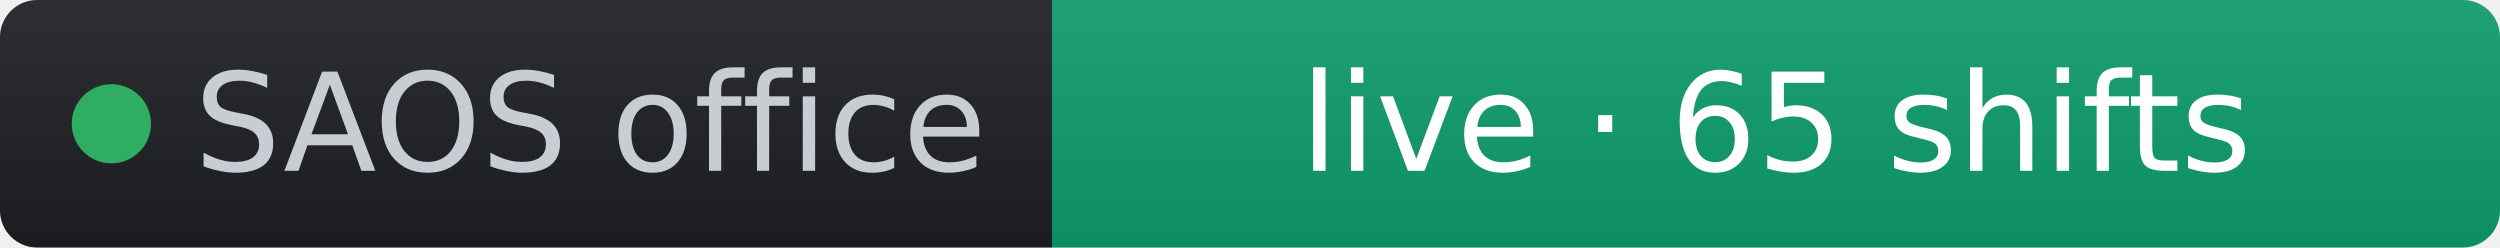
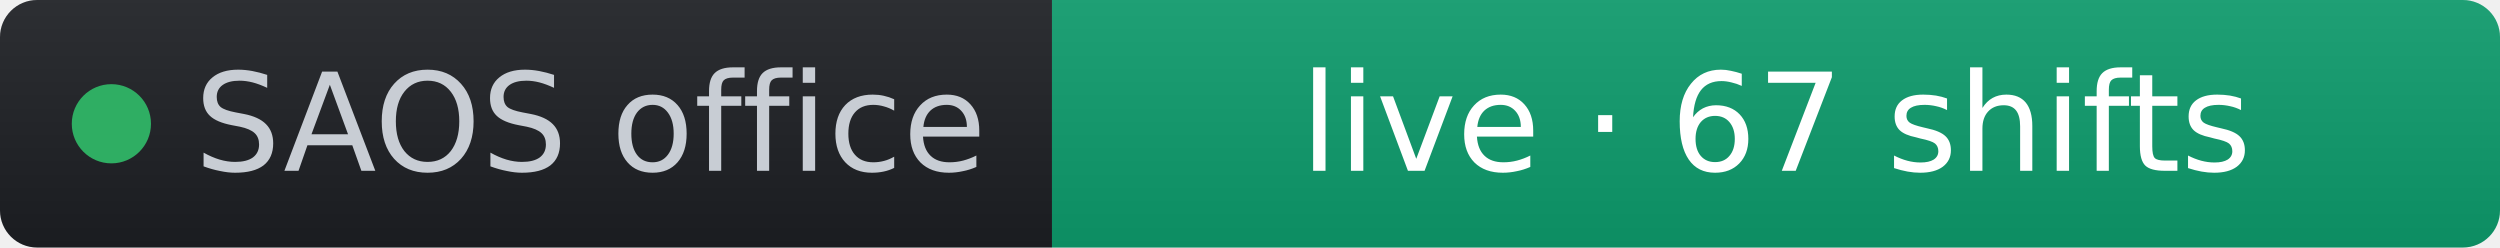
- <svg xmlns="http://www.w3.org/2000/svg" width="202" height="20" role="img" aria-label="SAOS office: live · 65 shifts" viewBox="0 0 202 20" font-family="Verdana,Geneva,DejaVu Sans,sans-serif">
+ <svg xmlns="http://www.w3.org/2000/svg" width="202" height="20" role="img" aria-label="SAOS office: live · 67 shifts" viewBox="0 0 202 20" font-family="Verdana,Geneva,DejaVu Sans,sans-serif">
  <linearGradient id="s" x2="0" y2="100%">
    <stop offset="0" stop-color="#bbb" stop-opacity=".1" />
    <stop offset="1" stop-opacity=".1" />
  </linearGradient>
  <clipPath id="r">
    <rect width="202" height="20" rx="3" fill="#fff" />
  </clipPath>
  <g clip-path="url(#r)">
    <rect width="85" height="20" fill="#1d1f24" />
    <rect x="85" width="117" height="20" fill="#0d9d6d" />
    <rect width="202" height="20" fill="url(#s)" />
  </g>
  <g fill="#fff" text-anchor="middle" font-size="11">
    <circle cx="9" cy="10" r="3.2" fill="#2fae63" />
    <text x="15.7" y="13.8" fill="#c8cdd4" text-anchor="start">SAOS office</text>
-     <text x="143.5" y="13.8" fill="#ffffff">live · 65 shifts</text>
+     <text x="143.5" y="13.8" fill="#ffffff">live · 67 shifts</text>
  </g>
</svg>
